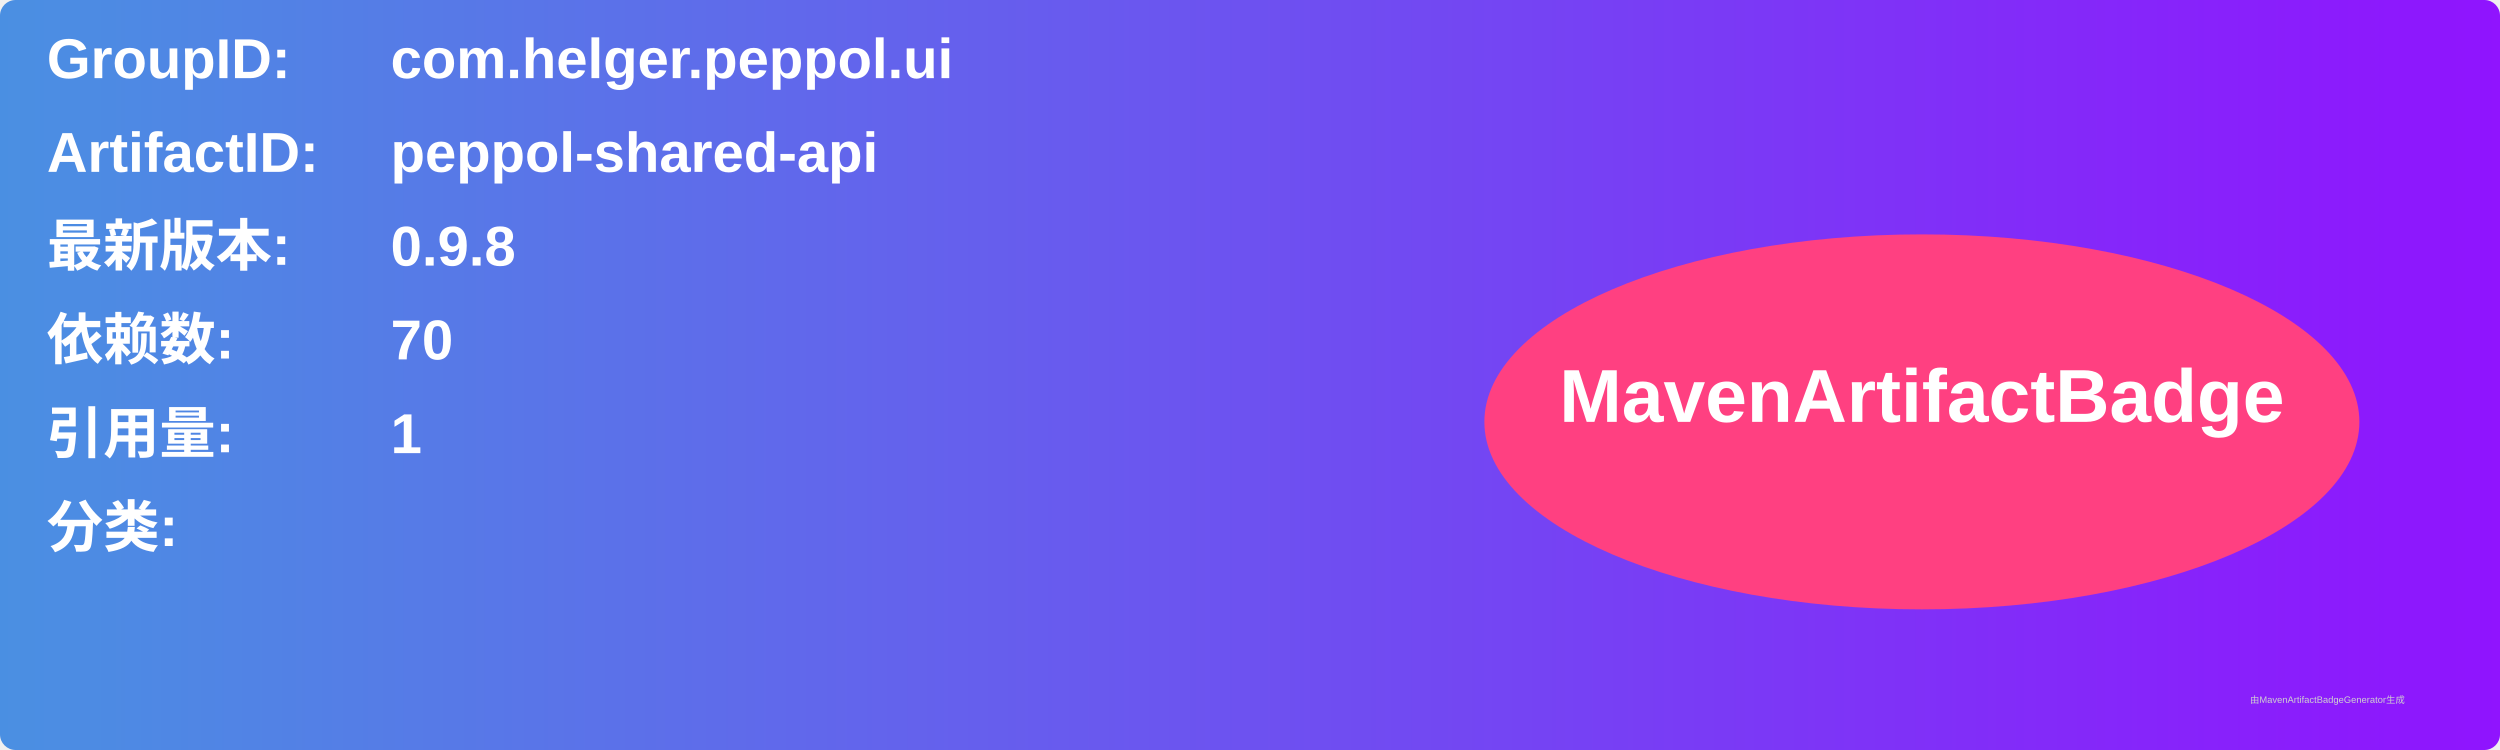
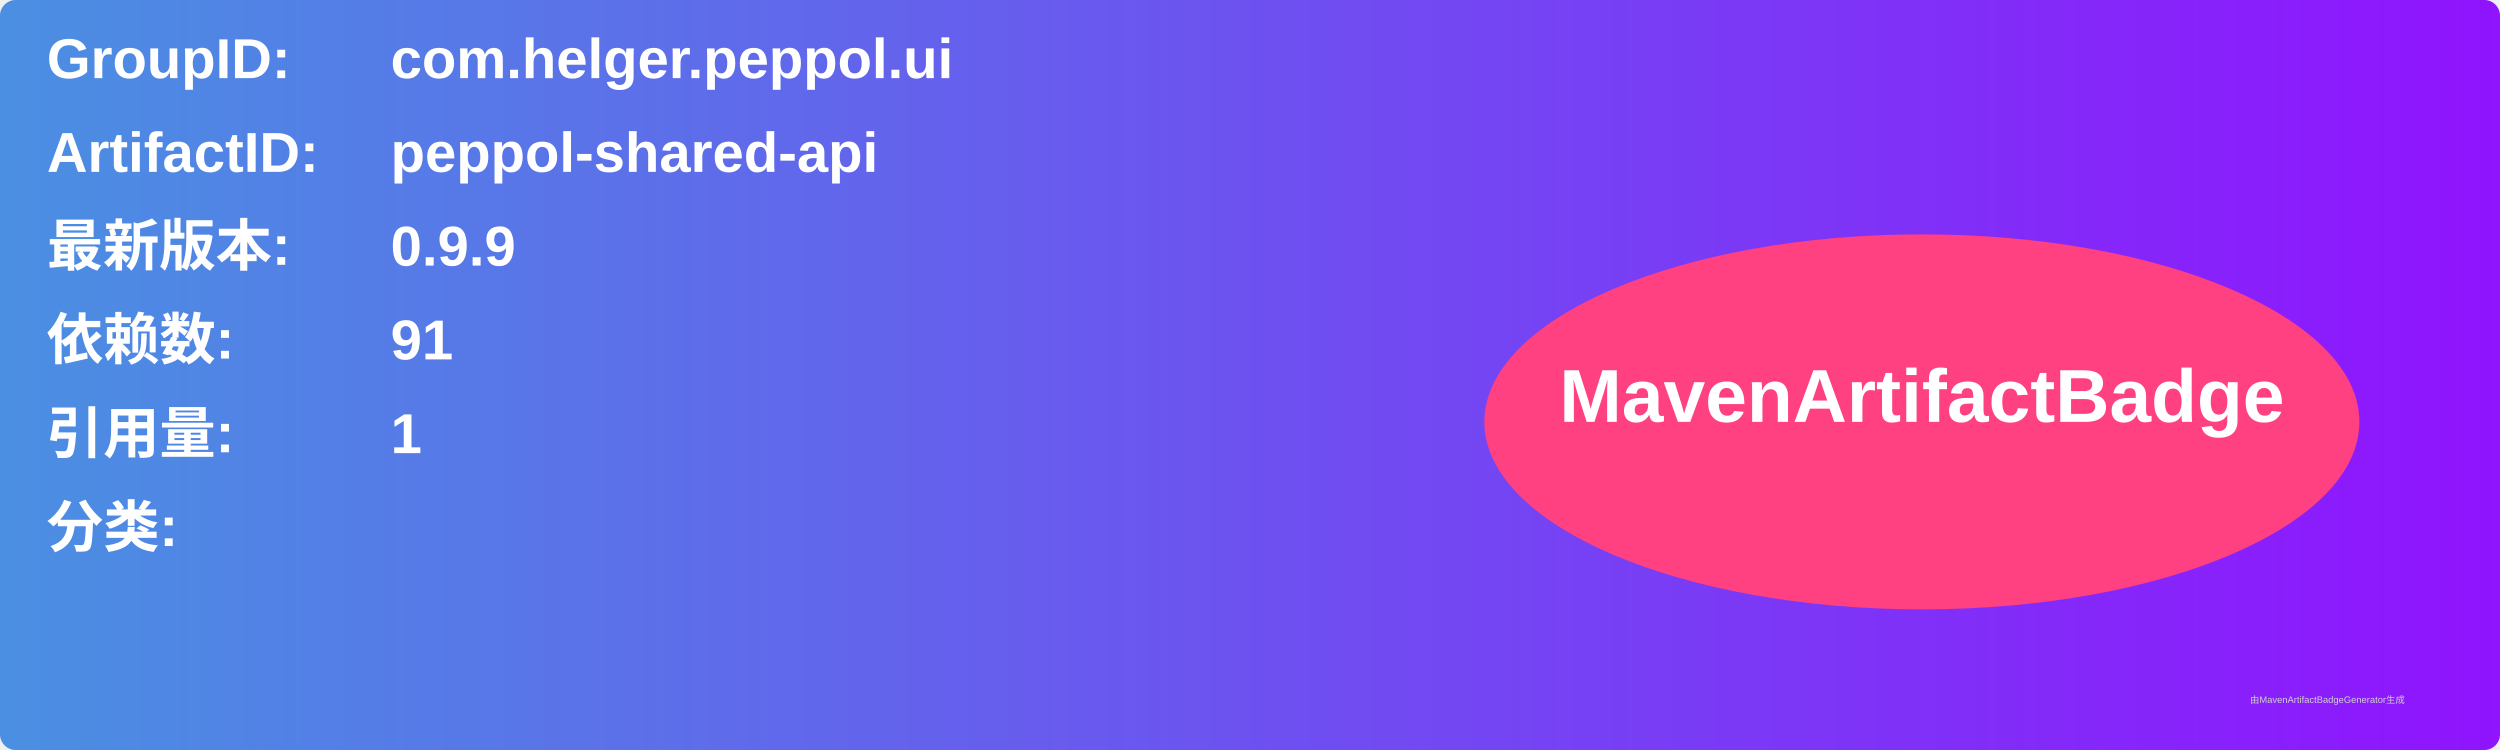
<svg xmlns="http://www.w3.org/2000/svg" width="800" height="240" viewBox="0 0 800 240">
  <linearGradient id="grad" x1="0%" y1="0%" x2="100%" y2="0%">
    <stop offset="0%" stop-color="#4a90e2" />
    <stop offset="100%" stop-color="#9013fe" />
  </linearGradient>
  <rect width="100%" height="100%" rx="5" ry="5" fill="url(#grad)" />
  <g transform="translate(15, 15)">
    <text x="0" y="10" font-family="Arial" font-size="18" fill="white" font-weight="bold" width="260">GroupID:</text>
    <text x="110" y="10" font-family="Arial" font-size="18" fill="white" font-weight="bold" width="460">com.helger.peppol.ui</text>
    <text x="0" y="40" font-family="Arial" font-size="18" fill="white" font-weight="bold" width="260">ArtifactID:</text>
    <text x="110" y="40" font-family="Arial" font-size="18" fill="white" font-weight="bold" width="460">peppol-shared-api</text>
    <text x="0" y="70" font-family="Arial" font-size="18" fill="white" font-weight="bold">最新版本:</text>
    <text x="110" y="70" font-family="Arial" font-size="18" fill="white" font-weight="bold">
-       <tspan font-weight="bold">0.9.8</tspan>
+       <tspan font-weight="bold">0.9.9</tspan>
    </text>
    <text x="0" y="100" font-family="Arial" font-size="18" fill="white" font-weight="bold">依赖数: </text>
    <text x="110" y="100" font-family="Arial" font-size="18" fill="white">
-       <tspan font-weight="bold">70</tspan>
+       <tspan font-weight="bold">91</tspan>
    </text>
    <text x="0" y="130" font-family="Arial" font-size="18" fill="white" font-weight="bold">引用量: </text>
    <text x="110" y="130" font-family="Arial" font-size="18" fill="white">
      <tspan font-weight="bold">1</tspan>
    </text>
    <text x="0" y="160" font-family="Arial" font-size="18" fill="white" font-weight="bold">分类:</text>
    <text x="10" y="190" font-family="Arial" font-size="10" fill="white">
      <tspan font-weight="bold" />
    </text>
    <ellipse cx="600" cy="120" rx="140" ry="60" fill="#ff4081" />
    <text x="600" y="120" text-anchor="middle" font-family="Arial" font-size="24" fill="white" font-weight="bold">MavenArtifactBadge</text>
  </g>
  <text x="720" y="225" font-family="Arial" font-size="3" fill="#d0d0d0">由MavenArtifactBadgeGenerator生成</text>
</svg>
